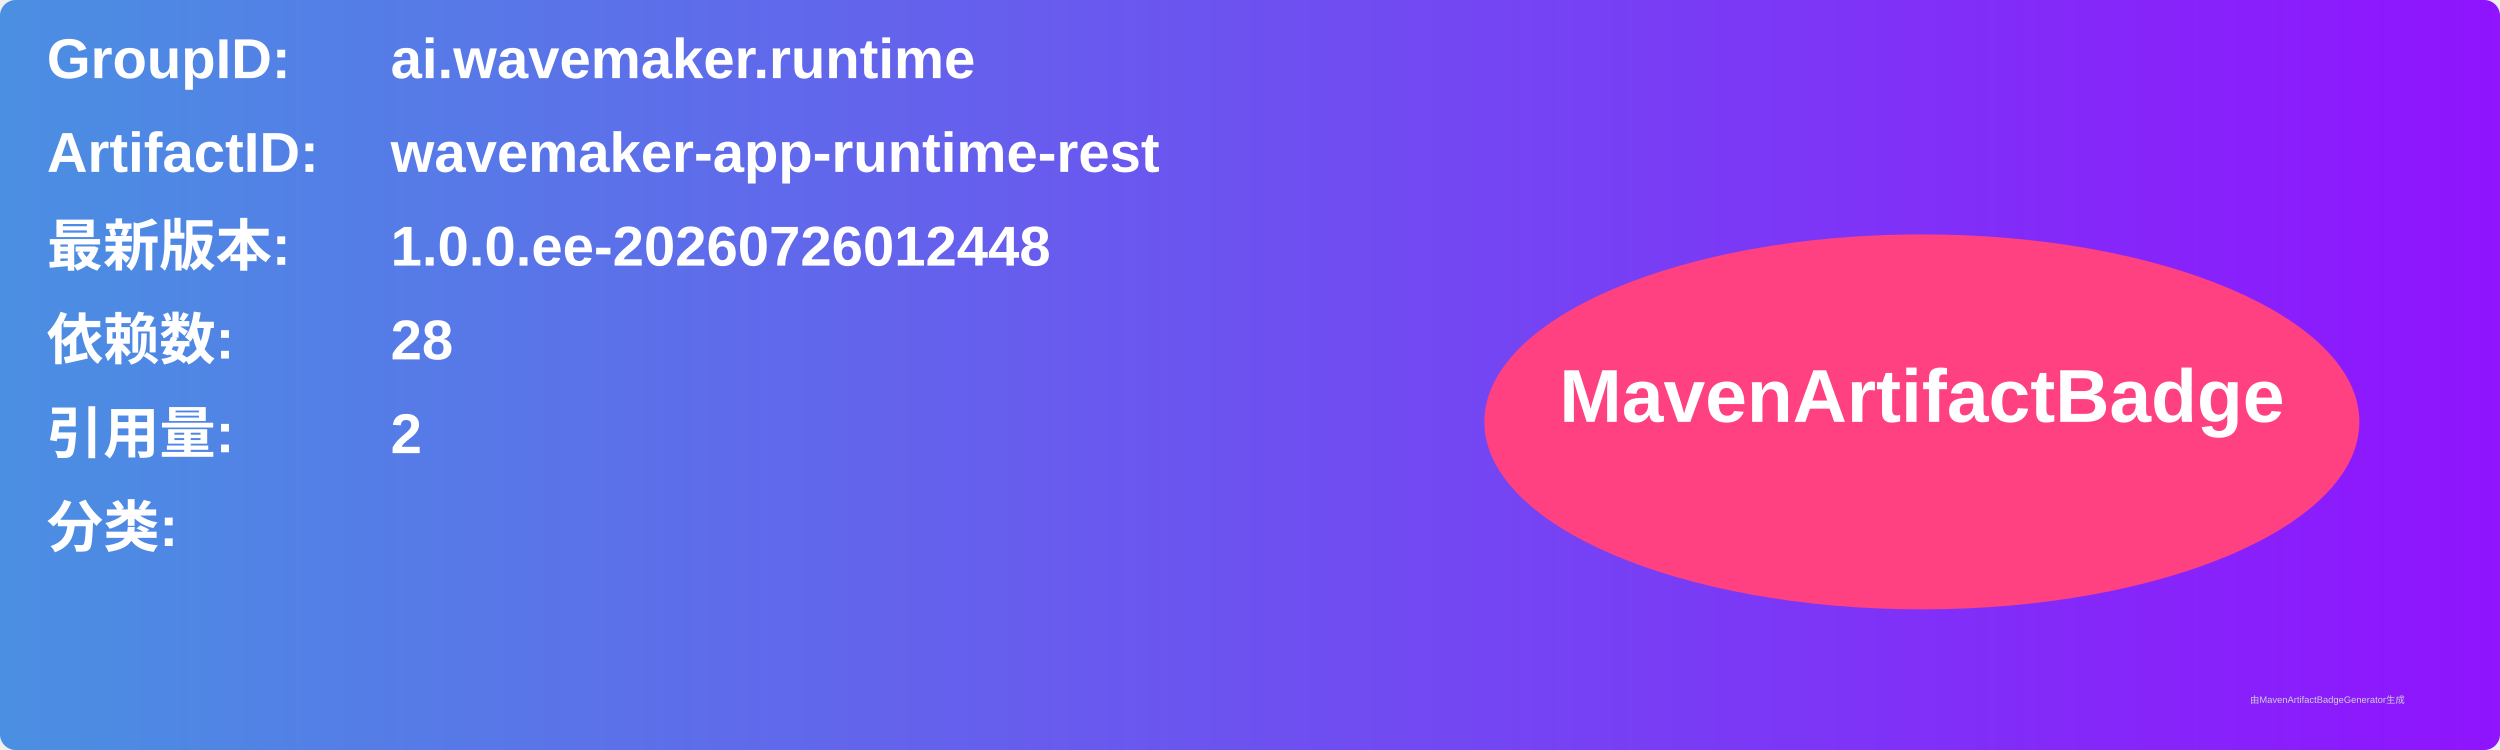
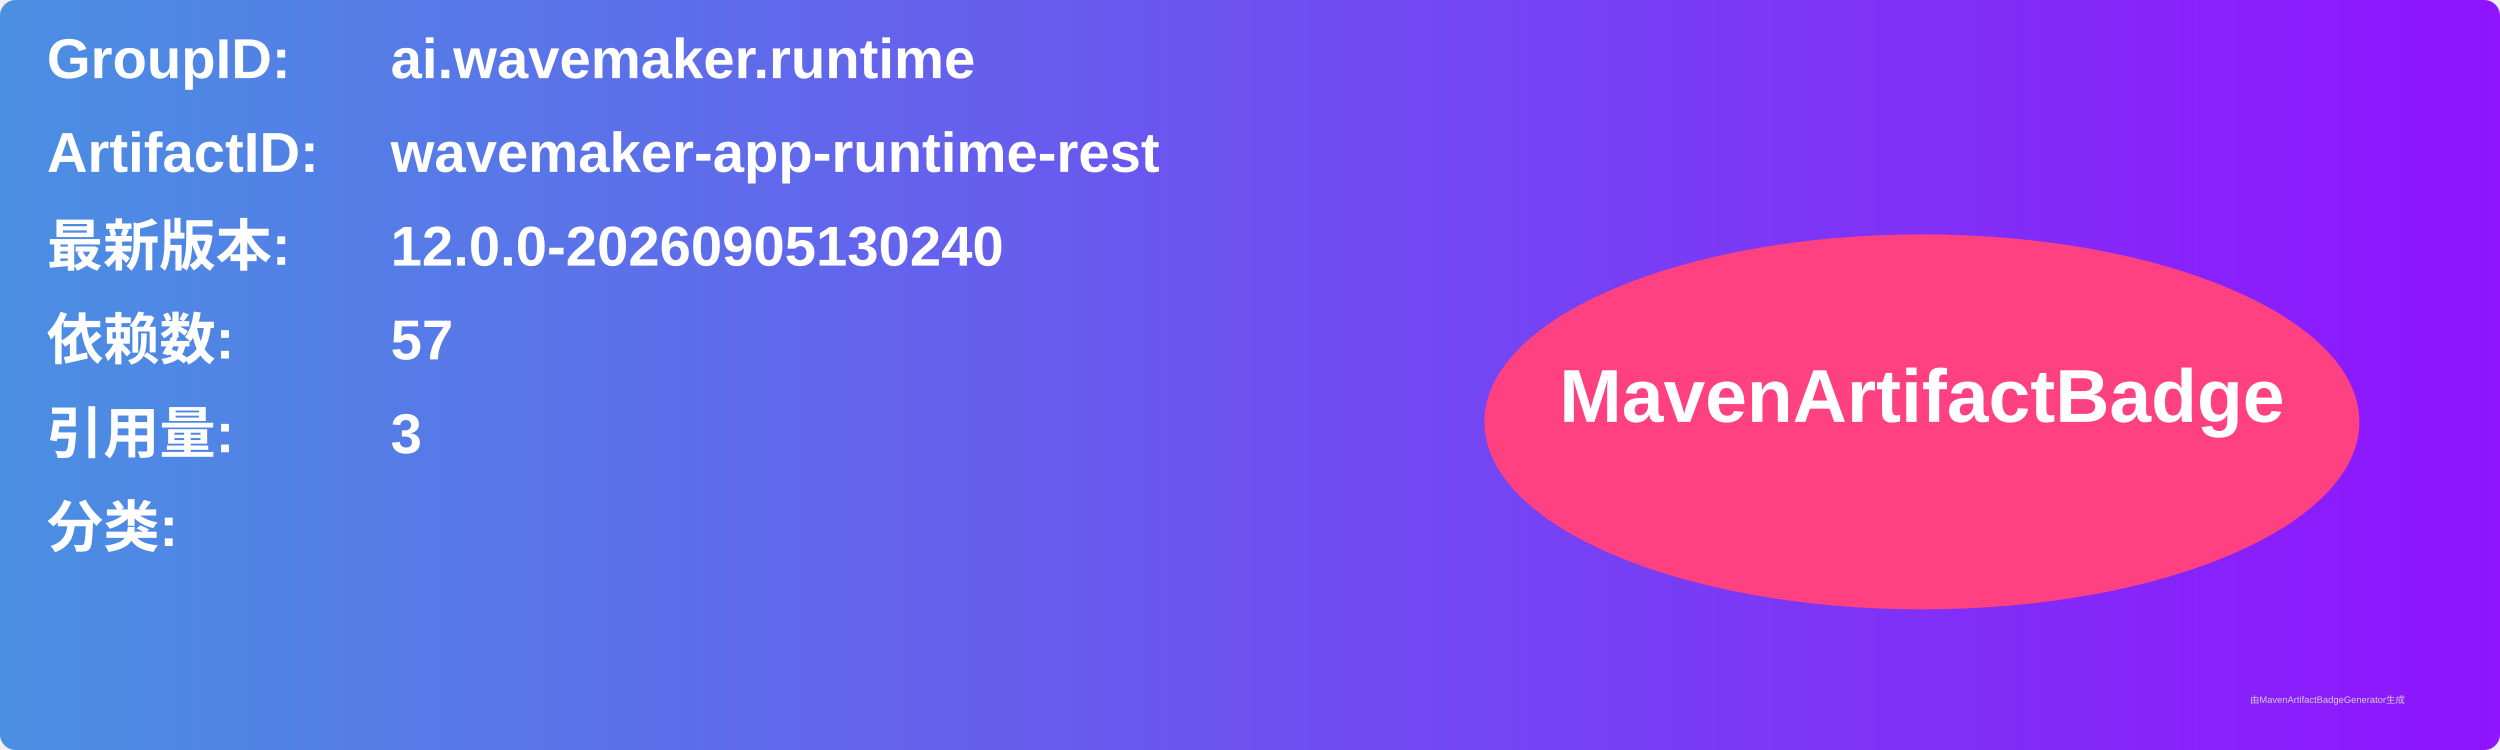
<svg xmlns="http://www.w3.org/2000/svg" width="800" height="240" viewBox="0 0 800 240">
  <linearGradient id="grad" x1="0%" y1="0%" x2="100%" y2="0%">
    <stop offset="0%" stop-color="#4a90e2" />
    <stop offset="100%" stop-color="#9013fe" />
  </linearGradient>
  <rect width="100%" height="100%" rx="5" ry="5" fill="url(#grad)" />
  <g transform="translate(15, 15)">
    <text x="0" y="10" font-family="Arial" font-size="18" fill="white" font-weight="bold" width="260">GroupID:</text>
    <text x="110" y="10" font-family="Arial" font-size="18" fill="white" font-weight="bold" width="460">ai.wavemaker.runtime</text>
    <text x="0" y="40" font-family="Arial" font-size="18" fill="white" font-weight="bold" width="260">ArtifactID:</text>
    <text x="110" y="40" font-family="Arial" font-size="18" fill="white" font-weight="bold" width="460">wavemaker-app-runtime-rest</text>
    <text x="0" y="70" font-family="Arial" font-size="18" fill="white" font-weight="bold">最新版本:</text>
    <text x="110" y="70" font-family="Arial" font-size="18" fill="white" font-weight="bold">
-       <tspan font-weight="bold">1.0.0.ee-20260726012448</tspan>
+       <tspan font-weight="bold">12.0.0-20260905130240</tspan>
    </text>
    <text x="0" y="100" font-family="Arial" font-size="18" fill="white" font-weight="bold">依赖数: </text>
    <text x="110" y="100" font-family="Arial" font-size="18" fill="white">
-       <tspan font-weight="bold">28</tspan>
+       <tspan font-weight="bold">57</tspan>
    </text>
    <text x="0" y="130" font-family="Arial" font-size="18" fill="white" font-weight="bold">引用量: </text>
    <text x="110" y="130" font-family="Arial" font-size="18" fill="white">
-       <tspan font-weight="bold">2</tspan>
+       <tspan font-weight="bold">3</tspan>
    </text>
    <text x="0" y="160" font-family="Arial" font-size="18" fill="white" font-weight="bold">分类:</text>
    <text x="10" y="190" font-family="Arial" font-size="10" fill="white">
      <tspan font-weight="bold" />
    </text>
    <ellipse cx="600" cy="120" rx="140" ry="60" fill="#ff4081" />
    <text x="600" y="120" text-anchor="middle" font-family="Arial" font-size="24" fill="white" font-weight="bold">MavenArtifactBadge</text>
  </g>
  <text x="720" y="225" font-family="Arial" font-size="3" fill="#d0d0d0">由MavenArtifactBadgeGenerator生成</text>
</svg>
